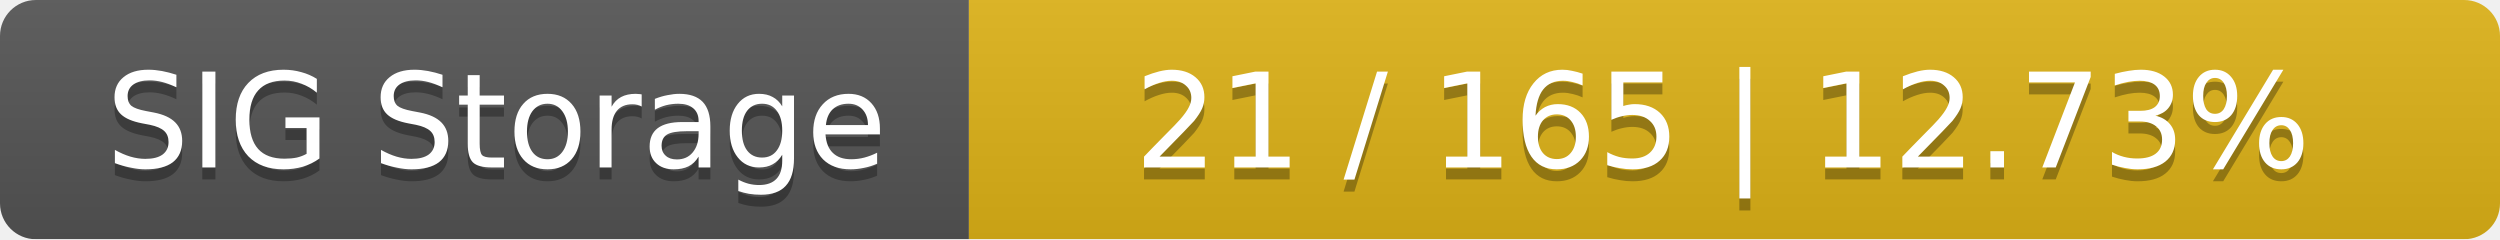
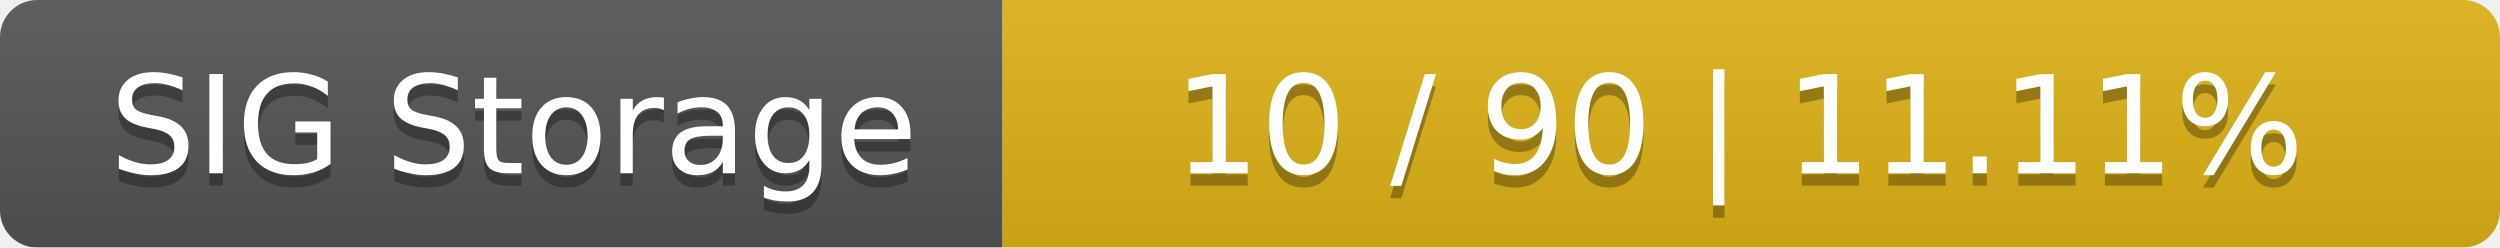
- <svg xmlns="http://www.w3.org/2000/svg" width="209" height="20">
+ <svg xmlns="http://www.w3.org/2000/svg" width="202" height="20">
  <linearGradient id="smooth" x2="0" y2="100%">
    <stop offset="0" stop-color="#bbb" stop-opacity=".1" />
    <stop offset="1" stop-opacity=".1" />
  </linearGradient>
  <mask id="round">
-     <rect width="209" height="20" rx="3" fill="#fff" />
+     <rect width="202" height="20" rx="3" fill="#fff" />
  </mask>
  <g mask="url(#round)">
    <rect width="81" height="20" fill="#555" />
-     <rect x="81" width="128" height="20" fill="#dfb317" />
-     <rect width="209" height="20" fill="url(#smooth)" />
+     <rect x="81" width="121" height="20" fill="#dfb317" />
+     <rect width="202" height="20" fill="url(#smooth)" />
  </g>
  <g fill="#fff" text-anchor="middle" font-family="DejaVu Sans,Verdana,Geneva,sans-serif" font-size="11">
    <text x="41.5" y="15" fill="#010101" fill-opacity=".3">SIG Storage</text>
    <text x="41.5" y="14">SIG Storage</text>
-     <text x="144" y="15" fill="#010101" fill-opacity=".3">21 / 165    |    12.73%</text>
-     <text x="144" y="14">21 / 165    |    12.73%</text>
+     <text x="140.5" y="15" fill="#010101" fill-opacity=".3">10 / 90    |    11.11%</text>
+     <text x="140.5" y="14">10 / 90    |    11.11%</text>
  </g>
</svg>
